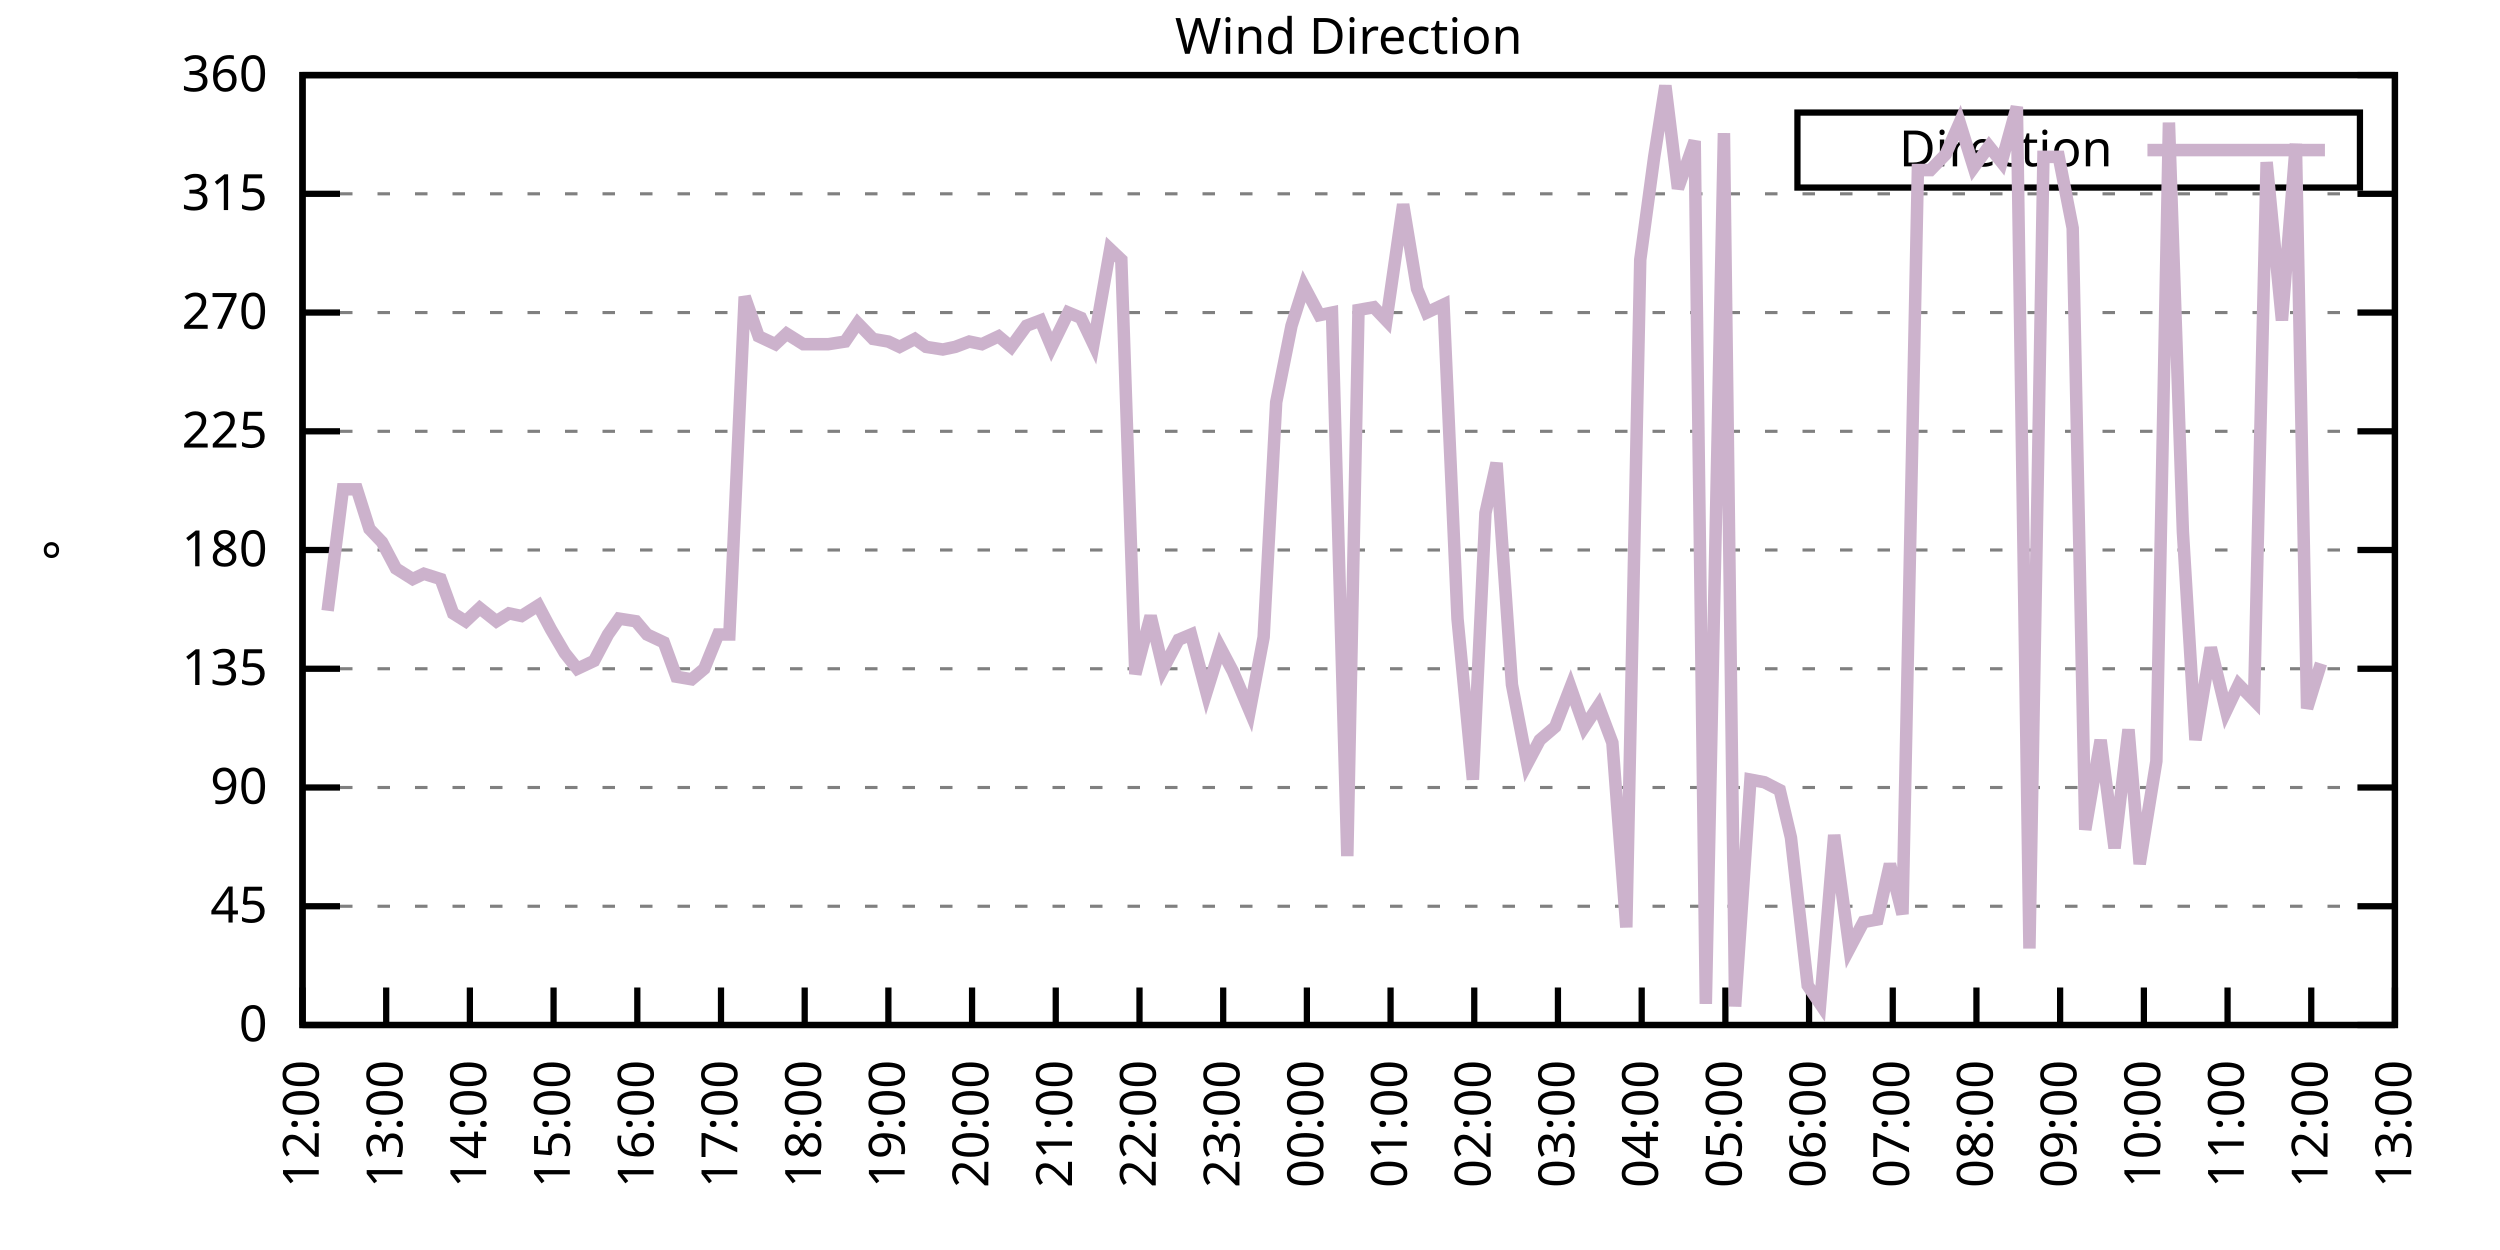
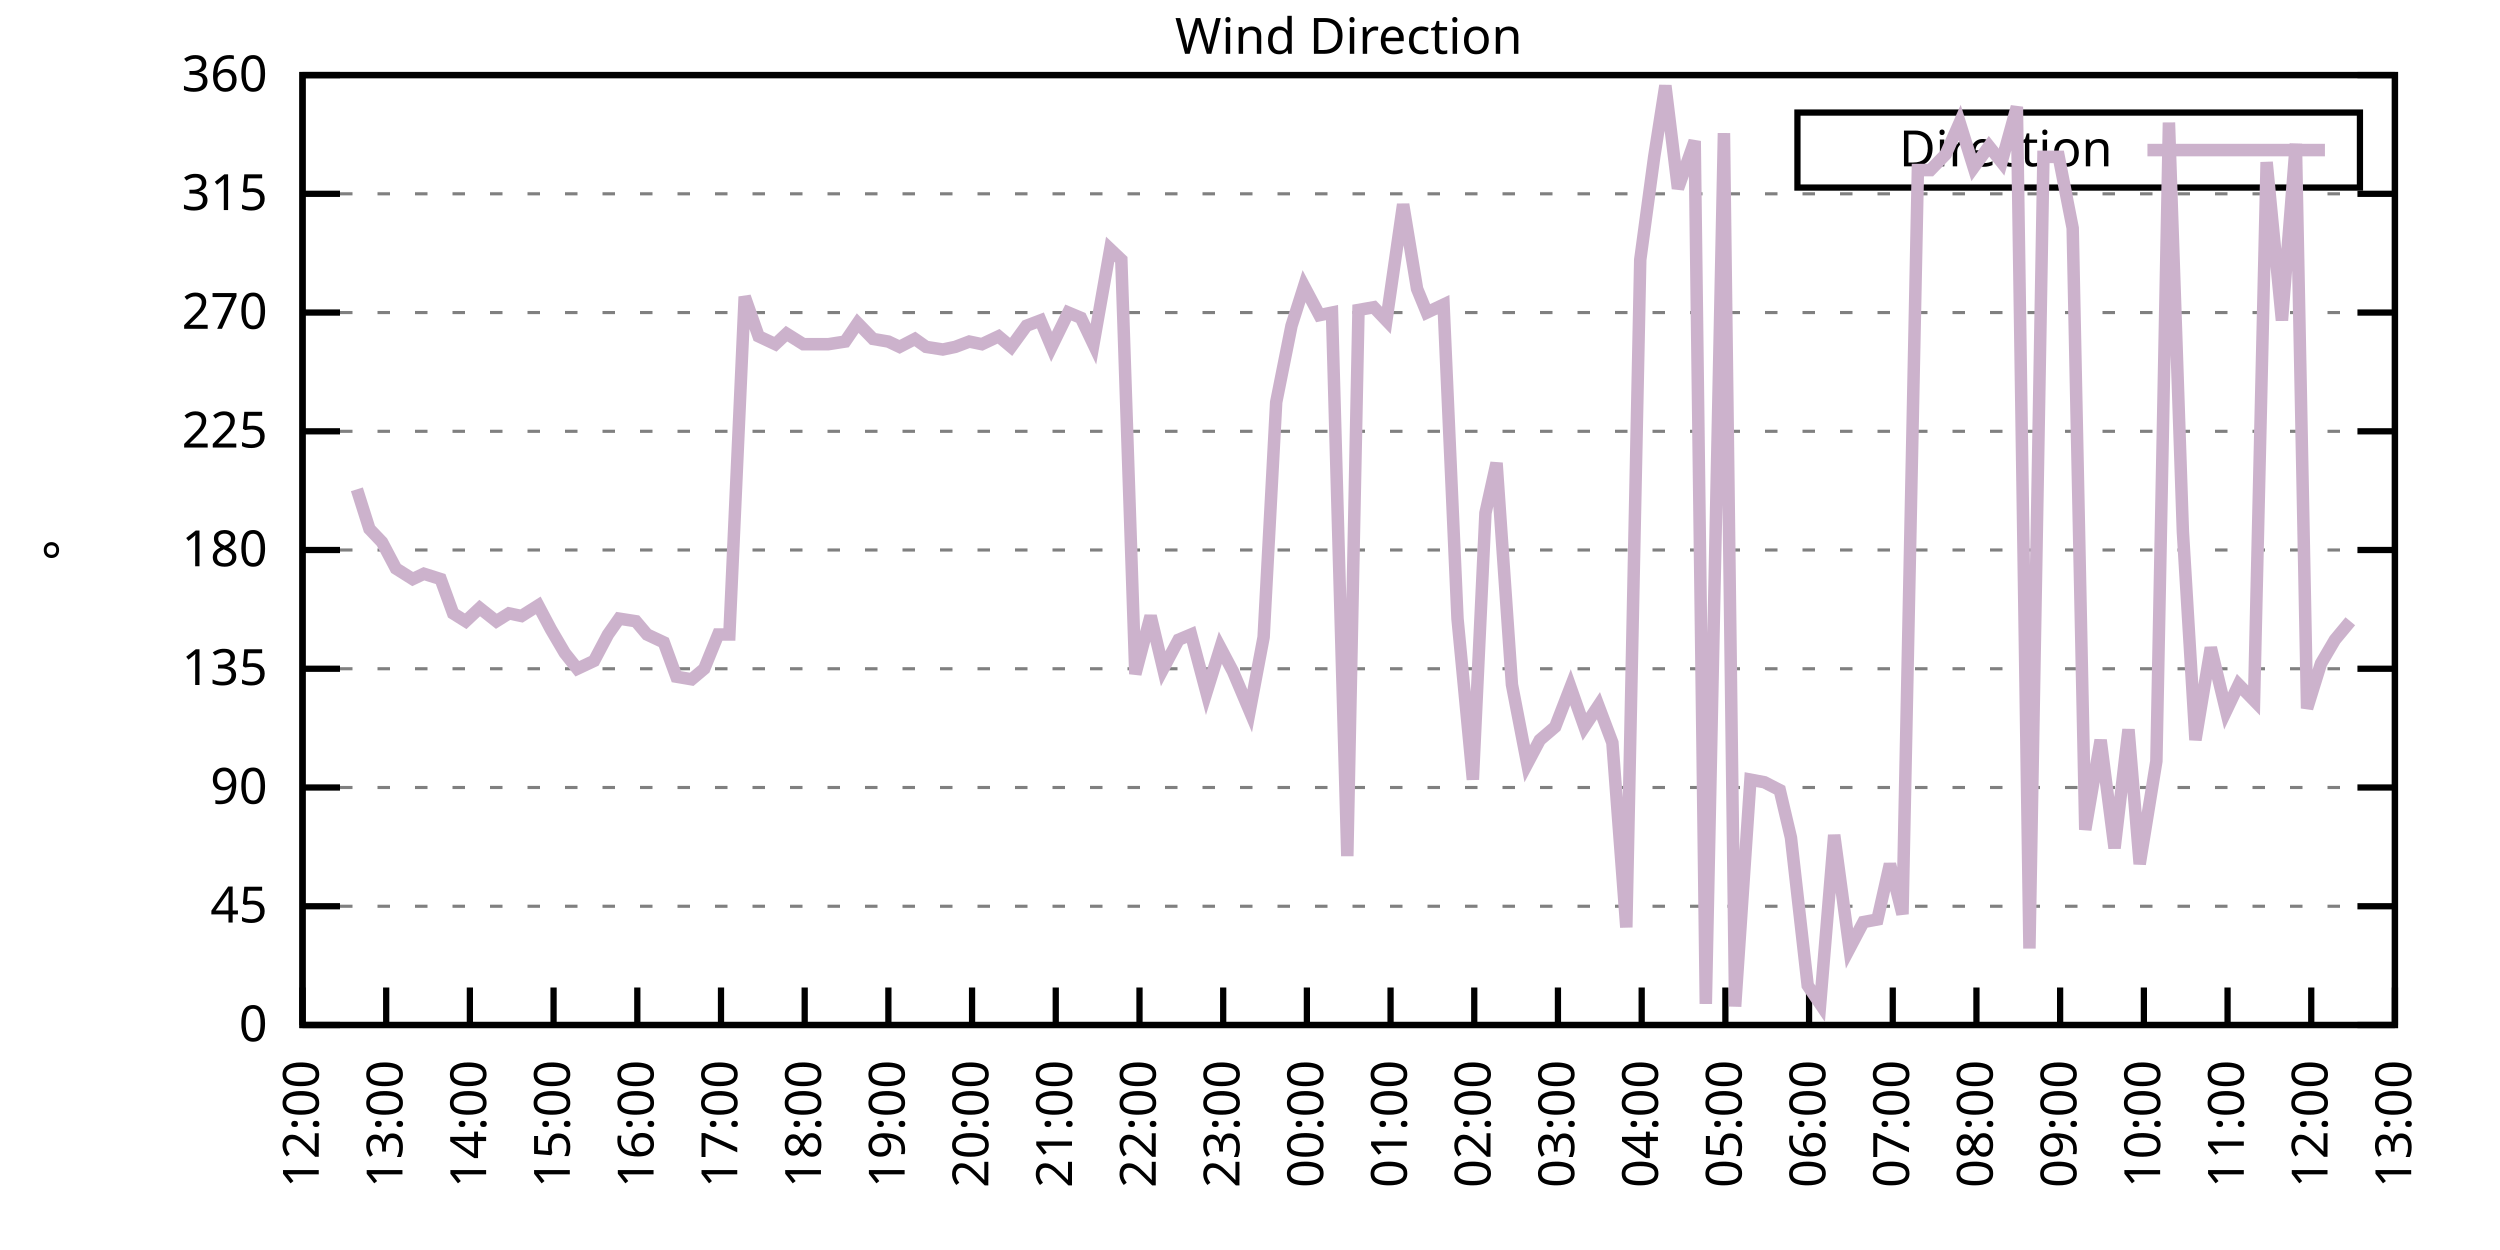
<svg xmlns="http://www.w3.org/2000/svg" xmlns:xlink="http://www.w3.org/1999/xlink" width="400" height="200" viewBox="0 0 400 200">
  <g id="gnuplot_canvas">
    <rect x="0" y="0" width="400" height="200" fill="none" />
    <defs>
      <circle id="gpDot" r="0.5" stroke-width="0.5" stroke="currentColor" />
      <path id="gpPt0" stroke-width="0.333" stroke="currentColor" d="M-1,0 h2 M0,-1 v2" />
      <path id="gpPt1" stroke-width="0.333" stroke="currentColor" d="M-1,-1 L1,1 M1,-1 L-1,1" />
      <path id="gpPt2" stroke-width="0.333" stroke="currentColor" d="M-1,0 L1,0 M0,-1 L0,1 M-1,-1 L1,1 M-1,1 L1,-1" />
      <rect id="gpPt3" stroke-width="0.333" stroke="currentColor" x="-1" y="-1" width="2" height="2" />
      <rect id="gpPt4" stroke-width="0.333" stroke="currentColor" fill="currentColor" x="-1" y="-1" width="2" height="2" />
      <circle id="gpPt5" stroke-width="0.333" stroke="currentColor" cx="0" cy="0" r="1" />
      <use xlink:href="#gpPt5" id="gpPt6" fill="currentColor" stroke="none" />
      <path id="gpPt7" stroke-width="0.333" stroke="currentColor" d="M0,-1.33 L-1.33,0.67 L1.33,0.67 z" />
      <use xlink:href="#gpPt7" id="gpPt8" fill="currentColor" stroke="none" />
      <use xlink:href="#gpPt7" id="gpPt9" stroke="currentColor" transform="rotate(180)" />
      <use xlink:href="#gpPt9" id="gpPt10" fill="currentColor" stroke="none" />
      <use xlink:href="#gpPt3" id="gpPt11" stroke="currentColor" transform="rotate(45)" />
      <use xlink:href="#gpPt11" id="gpPt12" fill="currentColor" stroke="none" />
      <path id="gpPt13" stroke-width="0.333" stroke="currentColor" d="M0,1.330 L1.265,0.411 L0.782,-1.067 L-0.782,-1.076 L-1.265,0.411 z" />
      <use xlink:href="#gpPt13" id="gpPt14" fill="currentColor" stroke="none" />
      <filter id="textbox" filterUnits="objectBoundingBox" x="0" y="0" height="1" width="1">
        <feFlood flood-color="white" flood-opacity="1" result="bgnd" />
        <feComposite in="SourceGraphic" in2="bgnd" operator="atop" />
      </filter>
      <filter id="greybox" filterUnits="objectBoundingBox" x="0" y="0" height="1" width="1">
        <feFlood flood-color="lightgrey" flood-opacity="1" result="grey" />
        <feComposite in="SourceGraphic" in2="grey" operator="atop" />
      </filter>
    </defs>
    <g fill="none" color="white" stroke="currentColor" stroke-width="1.00" stroke-linecap="butt" stroke-linejoin="miter">
</g>
    <g fill="none" color="black" stroke="currentColor" stroke-width="1.00" stroke-linecap="butt" stroke-linejoin="miter">
      <g stroke="none" shape-rendering="crispEdges">
        <polygon fill="rgb(255, 255, 255)" points="48.40,164.00 383.18,164.00 383.18,12.02 48.40,12.02 " />
      </g>
    </g>
    <g fill="none" color="black" stroke="currentColor" stroke-width="1.00" stroke-linecap="butt" stroke-linejoin="miter">
</g>
    <g fill="none" color="black" stroke="black" stroke-width="0.50" stroke-linecap="butt" stroke-linejoin="miter">
</g>
    <g fill="none" color="gray" stroke="currentColor" stroke-width="0.50" stroke-linecap="butt" stroke-linejoin="miter">
      <path stroke="gray" stroke-dasharray="2,4" class="gridline" d="M48.40,164.00 L383.19,164.00  " />
    </g>
    <g fill="none" color="gray" stroke="gray" stroke-width="1.00" stroke-linecap="butt" stroke-linejoin="miter">
</g>
    <g fill="none" color="black" stroke="currentColor" stroke-width="1.00" stroke-linecap="butt" stroke-linejoin="miter">
      <path stroke="black" d="M48.40,164.00 L54.40,164.00 M383.19,164.00 L377.19,164.00  " />
      <g transform="translate(42.80,166.60)" stroke="none" fill="black" font-family="Sans" font-size="8.00" text-anchor="end">
        <text>
          <tspan font-family="Sans"> 0</tspan>
        </text>
      </g>
    </g>
    <g fill="none" color="black" stroke="currentColor" stroke-width="1.00" stroke-linecap="butt" stroke-linejoin="miter">
</g>
    <g fill="none" color="black" stroke="black" stroke-width="0.50" stroke-linecap="butt" stroke-linejoin="miter">
</g>
    <g fill="none" color="gray" stroke="currentColor" stroke-width="0.50" stroke-linecap="butt" stroke-linejoin="miter">
      <path stroke="gray" stroke-dasharray="2,4" class="gridline" d="M48.40,145.00 L383.19,145.00  " />
    </g>
    <g fill="none" color="gray" stroke="gray" stroke-width="1.00" stroke-linecap="butt" stroke-linejoin="miter">
</g>
    <g fill="none" color="black" stroke="currentColor" stroke-width="1.00" stroke-linecap="butt" stroke-linejoin="miter">
      <path stroke="black" d="M48.40,145.00 L54.40,145.00 M383.19,145.00 L377.19,145.00  " />
      <g transform="translate(42.80,147.60)" stroke="none" fill="black" font-family="Sans" font-size="8.00" text-anchor="end">
        <text>
          <tspan font-family="Sans"> 45</tspan>
        </text>
      </g>
    </g>
    <g fill="none" color="black" stroke="currentColor" stroke-width="1.00" stroke-linecap="butt" stroke-linejoin="miter">
</g>
    <g fill="none" color="black" stroke="black" stroke-width="0.50" stroke-linecap="butt" stroke-linejoin="miter">
</g>
    <g fill="none" color="gray" stroke="currentColor" stroke-width="0.50" stroke-linecap="butt" stroke-linejoin="miter">
      <path stroke="gray" stroke-dasharray="2,4" class="gridline" d="M48.40,126.00 L383.19,126.00  " />
    </g>
    <g fill="none" color="gray" stroke="gray" stroke-width="1.00" stroke-linecap="butt" stroke-linejoin="miter">
</g>
    <g fill="none" color="black" stroke="currentColor" stroke-width="1.00" stroke-linecap="butt" stroke-linejoin="miter">
      <path stroke="black" d="M48.40,126.00 L54.40,126.00 M383.19,126.00 L377.19,126.00  " />
      <g transform="translate(42.80,128.60)" stroke="none" fill="black" font-family="Sans" font-size="8.00" text-anchor="end">
        <text>
          <tspan font-family="Sans"> 90</tspan>
        </text>
      </g>
    </g>
    <g fill="none" color="black" stroke="currentColor" stroke-width="1.00" stroke-linecap="butt" stroke-linejoin="miter">
</g>
    <g fill="none" color="black" stroke="black" stroke-width="0.50" stroke-linecap="butt" stroke-linejoin="miter">
</g>
    <g fill="none" color="gray" stroke="currentColor" stroke-width="0.50" stroke-linecap="butt" stroke-linejoin="miter">
      <path stroke="gray" stroke-dasharray="2,4" class="gridline" d="M48.40,107.00 L383.19,107.00  " />
    </g>
    <g fill="none" color="gray" stroke="gray" stroke-width="1.00" stroke-linecap="butt" stroke-linejoin="miter">
</g>
    <g fill="none" color="black" stroke="currentColor" stroke-width="1.00" stroke-linecap="butt" stroke-linejoin="miter">
      <path stroke="black" d="M48.40,107.00 L54.40,107.00 M383.19,107.00 L377.19,107.00  " />
      <g transform="translate(42.80,109.60)" stroke="none" fill="black" font-family="Sans" font-size="8.00" text-anchor="end">
        <text>
          <tspan font-family="Sans"> 135</tspan>
        </text>
      </g>
    </g>
    <g fill="none" color="black" stroke="currentColor" stroke-width="1.00" stroke-linecap="butt" stroke-linejoin="miter">
</g>
    <g fill="none" color="black" stroke="black" stroke-width="0.50" stroke-linecap="butt" stroke-linejoin="miter">
</g>
    <g fill="none" color="gray" stroke="currentColor" stroke-width="0.50" stroke-linecap="butt" stroke-linejoin="miter">
      <path stroke="gray" stroke-dasharray="2,4" class="gridline" d="M48.40,88.00 L383.19,88.00  " />
    </g>
    <g fill="none" color="gray" stroke="gray" stroke-width="1.00" stroke-linecap="butt" stroke-linejoin="miter">
</g>
    <g fill="none" color="black" stroke="currentColor" stroke-width="1.00" stroke-linecap="butt" stroke-linejoin="miter">
      <path stroke="black" d="M48.40,88.00 L54.40,88.00 M383.19,88.00 L377.19,88.00  " />
      <g transform="translate(42.80,90.60)" stroke="none" fill="black" font-family="Sans" font-size="8.00" text-anchor="end">
        <text>
          <tspan font-family="Sans"> 180</tspan>
        </text>
      </g>
    </g>
    <g fill="none" color="black" stroke="currentColor" stroke-width="1.00" stroke-linecap="butt" stroke-linejoin="miter">
</g>
    <g fill="none" color="black" stroke="black" stroke-width="0.50" stroke-linecap="butt" stroke-linejoin="miter">
</g>
    <g fill="none" color="gray" stroke="currentColor" stroke-width="0.50" stroke-linecap="butt" stroke-linejoin="miter">
      <path stroke="gray" stroke-dasharray="2,4" class="gridline" d="M48.40,69.01 L383.19,69.01  " />
    </g>
    <g fill="none" color="gray" stroke="gray" stroke-width="1.00" stroke-linecap="butt" stroke-linejoin="miter">
</g>
    <g fill="none" color="black" stroke="currentColor" stroke-width="1.00" stroke-linecap="butt" stroke-linejoin="miter">
      <path stroke="black" d="M48.40,69.01 L54.40,69.01 M383.19,69.01 L377.19,69.01  " />
      <g transform="translate(42.80,71.61)" stroke="none" fill="black" font-family="Sans" font-size="8.00" text-anchor="end">
        <text>
          <tspan font-family="Sans"> 225</tspan>
        </text>
      </g>
    </g>
    <g fill="none" color="black" stroke="currentColor" stroke-width="1.00" stroke-linecap="butt" stroke-linejoin="miter">
</g>
    <g fill="none" color="black" stroke="black" stroke-width="0.50" stroke-linecap="butt" stroke-linejoin="miter">
</g>
    <g fill="none" color="gray" stroke="currentColor" stroke-width="0.50" stroke-linecap="butt" stroke-linejoin="miter">
      <path stroke="gray" stroke-dasharray="2,4" class="gridline" d="M48.40,50.01 L383.19,50.01  " />
    </g>
    <g fill="none" color="gray" stroke="gray" stroke-width="1.00" stroke-linecap="butt" stroke-linejoin="miter">
</g>
    <g fill="none" color="black" stroke="currentColor" stroke-width="1.00" stroke-linecap="butt" stroke-linejoin="miter">
      <path stroke="black" d="M48.40,50.01 L54.40,50.01 M383.19,50.01 L377.19,50.01  " />
      <g transform="translate(42.80,52.61)" stroke="none" fill="black" font-family="Sans" font-size="8.00" text-anchor="end">
        <text>
          <tspan font-family="Sans"> 270</tspan>
        </text>
      </g>
    </g>
    <g fill="none" color="black" stroke="currentColor" stroke-width="1.00" stroke-linecap="butt" stroke-linejoin="miter">
</g>
    <g fill="none" color="black" stroke="black" stroke-width="0.50" stroke-linecap="butt" stroke-linejoin="miter">
</g>
    <g fill="none" color="gray" stroke="currentColor" stroke-width="0.50" stroke-linecap="butt" stroke-linejoin="miter">
      <path stroke="gray" stroke-dasharray="2,4" class="gridline" d="M48.40,31.01 L383.19,31.01  " />
    </g>
    <g fill="none" color="gray" stroke="gray" stroke-width="1.00" stroke-linecap="butt" stroke-linejoin="miter">
</g>
    <g fill="none" color="black" stroke="currentColor" stroke-width="1.00" stroke-linecap="butt" stroke-linejoin="miter">
      <path stroke="black" d="M48.40,31.01 L54.40,31.01 M383.19,31.01 L377.19,31.01  " />
      <g transform="translate(42.80,33.61)" stroke="none" fill="black" font-family="Sans" font-size="8.00" text-anchor="end">
        <text>
          <tspan font-family="Sans"> 315</tspan>
        </text>
      </g>
    </g>
    <g fill="none" color="black" stroke="currentColor" stroke-width="1.00" stroke-linecap="butt" stroke-linejoin="miter">
</g>
    <g fill="none" color="black" stroke="black" stroke-width="0.50" stroke-linecap="butt" stroke-linejoin="miter">
</g>
    <g fill="none" color="gray" stroke="currentColor" stroke-width="0.50" stroke-linecap="butt" stroke-linejoin="miter">
      <path stroke="gray" stroke-dasharray="2,4" class="gridline" d="M48.40,12.01 L383.19,12.01  " />
    </g>
    <g fill="none" color="gray" stroke="gray" stroke-width="1.00" stroke-linecap="butt" stroke-linejoin="miter">
</g>
    <g fill="none" color="black" stroke="currentColor" stroke-width="1.00" stroke-linecap="butt" stroke-linejoin="miter">
      <path stroke="black" d="M48.40,12.01 L54.40,12.01 M383.19,12.01 L377.19,12.01  " />
      <g transform="translate(42.80,14.61)" stroke="none" fill="black" font-family="Sans" font-size="8.00" text-anchor="end">
        <text>
          <tspan font-family="Sans"> 360</tspan>
        </text>
      </g>
    </g>
    <g fill="none" color="black" stroke="currentColor" stroke-width="1.00" stroke-linecap="butt" stroke-linejoin="miter">
      <path stroke="black" d="M48.40,164.00 L48.40,158.00  " />
      <g transform="translate(51.00,169.60) rotate(270.00)" stroke="none" fill="black" font-family="Sans" font-size="8.00" text-anchor="end">
        <text>
          <tspan font-family="Sans">12:00</tspan>
        </text>
      </g>
    </g>
    <g fill="none" color="black" stroke="currentColor" stroke-width="1.00" stroke-linecap="butt" stroke-linejoin="miter">
      <path stroke="black" d="M61.79,164.00 L61.79,158.00  " />
      <g transform="translate(64.39,169.60) rotate(270.00)" stroke="none" fill="black" font-family="Sans" font-size="8.00" text-anchor="end">
        <text>
          <tspan font-family="Sans">13:00</tspan>
        </text>
      </g>
    </g>
    <g fill="none" color="black" stroke="currentColor" stroke-width="1.00" stroke-linecap="butt" stroke-linejoin="miter">
      <path stroke="black" d="M75.18,164.00 L75.18,158.00  " />
      <g transform="translate(77.78,169.60) rotate(270.00)" stroke="none" fill="black" font-family="Sans" font-size="8.00" text-anchor="end">
        <text>
          <tspan font-family="Sans">14:00</tspan>
        </text>
      </g>
    </g>
    <g fill="none" color="black" stroke="currentColor" stroke-width="1.00" stroke-linecap="butt" stroke-linejoin="miter">
      <path stroke="black" d="M88.57,164.00 L88.57,158.00  " />
      <g transform="translate(91.17,169.60) rotate(270.00)" stroke="none" fill="black" font-family="Sans" font-size="8.00" text-anchor="end">
        <text>
          <tspan font-family="Sans">15:00</tspan>
        </text>
      </g>
    </g>
    <g fill="none" color="black" stroke="currentColor" stroke-width="1.00" stroke-linecap="butt" stroke-linejoin="miter">
      <path stroke="black" d="M101.97,164.00 L101.97,158.00  " />
      <g transform="translate(104.57,169.60) rotate(270.00)" stroke="none" fill="black" font-family="Sans" font-size="8.00" text-anchor="end">
        <text>
          <tspan font-family="Sans">16:00</tspan>
        </text>
      </g>
    </g>
    <g fill="none" color="black" stroke="currentColor" stroke-width="1.00" stroke-linecap="butt" stroke-linejoin="miter">
      <path stroke="black" d="M115.36,164.00 L115.36,158.00  " />
      <g transform="translate(117.96,169.60) rotate(270.00)" stroke="none" fill="black" font-family="Sans" font-size="8.00" text-anchor="end">
        <text>
          <tspan font-family="Sans">17:00</tspan>
        </text>
      </g>
    </g>
    <g fill="none" color="black" stroke="currentColor" stroke-width="1.00" stroke-linecap="butt" stroke-linejoin="miter">
      <path stroke="black" d="M128.75,164.00 L128.75,158.00  " />
      <g transform="translate(131.35,169.60) rotate(270.00)" stroke="none" fill="black" font-family="Sans" font-size="8.00" text-anchor="end">
        <text>
          <tspan font-family="Sans">18:00</tspan>
        </text>
      </g>
    </g>
    <g fill="none" color="black" stroke="currentColor" stroke-width="1.00" stroke-linecap="butt" stroke-linejoin="miter">
      <path stroke="black" d="M142.14,164.00 L142.14,158.00  " />
      <g transform="translate(144.74,169.60) rotate(270.00)" stroke="none" fill="black" font-family="Sans" font-size="8.00" text-anchor="end">
        <text>
          <tspan font-family="Sans">19:00</tspan>
        </text>
      </g>
    </g>
    <g fill="none" color="black" stroke="currentColor" stroke-width="1.00" stroke-linecap="butt" stroke-linejoin="miter">
      <path stroke="black" d="M155.53,164.00 L155.53,158.00  " />
      <g transform="translate(158.13,169.60) rotate(270.00)" stroke="none" fill="black" font-family="Sans" font-size="8.00" text-anchor="end">
        <text>
          <tspan font-family="Sans">20:00</tspan>
        </text>
      </g>
    </g>
    <g fill="none" color="black" stroke="currentColor" stroke-width="1.00" stroke-linecap="butt" stroke-linejoin="miter">
      <path stroke="black" d="M168.92,164.00 L168.92,158.00  " />
      <g transform="translate(171.52,169.60) rotate(270.00)" stroke="none" fill="black" font-family="Sans" font-size="8.00" text-anchor="end">
        <text>
          <tspan font-family="Sans">21:00</tspan>
        </text>
      </g>
    </g>
    <g fill="none" color="black" stroke="currentColor" stroke-width="1.00" stroke-linecap="butt" stroke-linejoin="miter">
      <path stroke="black" d="M182.32,164.00 L182.32,158.00  " />
      <g transform="translate(184.92,169.60) rotate(270.00)" stroke="none" fill="black" font-family="Sans" font-size="8.00" text-anchor="end">
        <text>
          <tspan font-family="Sans">22:00</tspan>
        </text>
      </g>
    </g>
    <g fill="none" color="black" stroke="currentColor" stroke-width="1.00" stroke-linecap="butt" stroke-linejoin="miter">
      <path stroke="black" d="M195.71,164.00 L195.71,158.00  " />
      <g transform="translate(198.31,169.60) rotate(270.00)" stroke="none" fill="black" font-family="Sans" font-size="8.00" text-anchor="end">
        <text>
          <tspan font-family="Sans">23:00</tspan>
        </text>
      </g>
    </g>
    <g fill="none" color="black" stroke="currentColor" stroke-width="1.00" stroke-linecap="butt" stroke-linejoin="miter">
      <path stroke="black" d="M209.10,164.00 L209.10,158.00  " />
      <g transform="translate(211.70,169.60) rotate(270.00)" stroke="none" fill="black" font-family="Sans" font-size="8.00" text-anchor="end">
        <text>
          <tspan font-family="Sans">00:00</tspan>
        </text>
      </g>
    </g>
    <g fill="none" color="black" stroke="currentColor" stroke-width="1.00" stroke-linecap="butt" stroke-linejoin="miter">
      <path stroke="black" d="M222.49,164.00 L222.49,158.00  " />
      <g transform="translate(225.09,169.60) rotate(270.00)" stroke="none" fill="black" font-family="Sans" font-size="8.00" text-anchor="end">
        <text>
          <tspan font-family="Sans">01:00</tspan>
        </text>
      </g>
    </g>
    <g fill="none" color="black" stroke="currentColor" stroke-width="1.00" stroke-linecap="butt" stroke-linejoin="miter">
      <path stroke="black" d="M235.88,164.00 L235.88,158.00  " />
      <g transform="translate(238.48,169.60) rotate(270.00)" stroke="none" fill="black" font-family="Sans" font-size="8.00" text-anchor="end">
        <text>
          <tspan font-family="Sans">02:00</tspan>
        </text>
      </g>
    </g>
    <g fill="none" color="black" stroke="currentColor" stroke-width="1.00" stroke-linecap="butt" stroke-linejoin="miter">
      <path stroke="black" d="M249.27,164.00 L249.27,158.00  " />
      <g transform="translate(251.87,169.60) rotate(270.00)" stroke="none" fill="black" font-family="Sans" font-size="8.00" text-anchor="end">
        <text>
          <tspan font-family="Sans">03:00</tspan>
        </text>
      </g>
    </g>
    <g fill="none" color="black" stroke="currentColor" stroke-width="1.00" stroke-linecap="butt" stroke-linejoin="miter">
      <path stroke="black" d="M262.67,164.00 L262.67,158.00  " />
      <g transform="translate(265.27,169.60) rotate(270.00)" stroke="none" fill="black" font-family="Sans" font-size="8.00" text-anchor="end">
        <text>
          <tspan font-family="Sans">04:00</tspan>
        </text>
      </g>
    </g>
    <g fill="none" color="black" stroke="currentColor" stroke-width="1.00" stroke-linecap="butt" stroke-linejoin="miter">
      <path stroke="black" d="M276.06,164.00 L276.06,158.00  " />
      <g transform="translate(278.66,169.60) rotate(270.00)" stroke="none" fill="black" font-family="Sans" font-size="8.00" text-anchor="end">
        <text>
          <tspan font-family="Sans">05:00</tspan>
        </text>
      </g>
    </g>
    <g fill="none" color="black" stroke="currentColor" stroke-width="1.00" stroke-linecap="butt" stroke-linejoin="miter">
      <path stroke="black" d="M289.45,164.00 L289.45,158.00  " />
      <g transform="translate(292.05,169.60) rotate(270.00)" stroke="none" fill="black" font-family="Sans" font-size="8.00" text-anchor="end">
        <text>
          <tspan font-family="Sans">06:00</tspan>
        </text>
      </g>
    </g>
    <g fill="none" color="black" stroke="currentColor" stroke-width="1.00" stroke-linecap="butt" stroke-linejoin="miter">
      <path stroke="black" d="M302.84,164.00 L302.84,158.00  " />
      <g transform="translate(305.44,169.60) rotate(270.00)" stroke="none" fill="black" font-family="Sans" font-size="8.00" text-anchor="end">
        <text>
          <tspan font-family="Sans">07:00</tspan>
        </text>
      </g>
    </g>
    <g fill="none" color="black" stroke="currentColor" stroke-width="1.00" stroke-linecap="butt" stroke-linejoin="miter">
      <path stroke="black" d="M316.23,164.00 L316.23,158.00  " />
      <g transform="translate(318.83,169.60) rotate(270.00)" stroke="none" fill="black" font-family="Sans" font-size="8.00" text-anchor="end">
        <text>
          <tspan font-family="Sans">08:00</tspan>
        </text>
      </g>
    </g>
    <g fill="none" color="black" stroke="currentColor" stroke-width="1.00" stroke-linecap="butt" stroke-linejoin="miter">
      <path stroke="black" d="M329.62,164.00 L329.62,158.00  " />
      <g transform="translate(332.22,169.60) rotate(270.00)" stroke="none" fill="black" font-family="Sans" font-size="8.00" text-anchor="end">
        <text>
          <tspan font-family="Sans">09:00</tspan>
        </text>
      </g>
    </g>
    <g fill="none" color="black" stroke="currentColor" stroke-width="1.00" stroke-linecap="butt" stroke-linejoin="miter">
      <path stroke="black" d="M343.02,164.00 L343.02,158.00  " />
      <g transform="translate(345.62,169.60) rotate(270.00)" stroke="none" fill="black" font-family="Sans" font-size="8.00" text-anchor="end">
        <text>
          <tspan font-family="Sans">10:00</tspan>
        </text>
      </g>
    </g>
    <g fill="none" color="black" stroke="currentColor" stroke-width="1.00" stroke-linecap="butt" stroke-linejoin="miter">
      <path stroke="black" d="M356.41,164.00 L356.41,158.00  " />
      <g transform="translate(359.01,169.60) rotate(270.00)" stroke="none" fill="black" font-family="Sans" font-size="8.00" text-anchor="end">
        <text>
          <tspan font-family="Sans">11:00</tspan>
        </text>
      </g>
    </g>
    <g fill="none" color="black" stroke="currentColor" stroke-width="1.00" stroke-linecap="butt" stroke-linejoin="miter">
      <path stroke="black" d="M369.80,164.00 L369.80,158.00  " />
      <g transform="translate(372.40,169.60) rotate(270.00)" stroke="none" fill="black" font-family="Sans" font-size="8.00" text-anchor="end">
        <text>
          <tspan font-family="Sans">12:00</tspan>
        </text>
      </g>
    </g>
    <g fill="none" color="black" stroke="currentColor" stroke-width="1.00" stroke-linecap="butt" stroke-linejoin="miter">
      <path stroke="black" d="M383.19,164.00 L383.19,158.00  " />
      <g transform="translate(385.79,169.60) rotate(270.00)" stroke="none" fill="black" font-family="Sans" font-size="8.00" text-anchor="end">
        <text>
          <tspan font-family="Sans">13:00</tspan>
        </text>
      </g>
    </g>
    <g fill="none" color="black" stroke="currentColor" stroke-width="1.00" stroke-linecap="butt" stroke-linejoin="miter">
</g>
    <g fill="none" color="black" stroke="currentColor" stroke-width="1.00" stroke-linecap="butt" stroke-linejoin="miter">
      <path stroke="black" d="M48.40,12.01 L48.40,164.00 L383.19,164.00 L383.19,12.01 L48.40,12.01 Z  " />
    </g>
    <g fill="none" color="black" stroke="currentColor" stroke-width="1.00" stroke-linecap="butt" stroke-linejoin="miter">
</g>
    <g fill="none" color="black" stroke="currentColor" stroke-width="1.00" stroke-linecap="butt" stroke-linejoin="miter">
      <path stroke="black" d="M287.59,30.01 L287.59,18.01 L377.59,18.01 L377.59,30.01 L287.59,30.01 Z  " />
    </g>
    <g id="Wind_direction_plot_1">
      <g fill="none" color="white" stroke="black" stroke-width="2.00" stroke-linecap="butt" stroke-linejoin="miter">
</g>
      <g fill="none" color="black" stroke="currentColor" stroke-width="2.00" stroke-linecap="butt" stroke-linejoin="miter">
        <g transform="translate(337.99,26.61)" stroke="none" fill="black" font-family="Sans" font-size="8.00" text-anchor="end">
          <text>
            <tspan font-family="Sans">Direction</tspan>
          </text>
        </g>
      </g>
      <g fill="none" color="black" stroke="currentColor" stroke-width="2.00" stroke-linecap="butt" stroke-linejoin="miter">
-         <path stroke="rgb(204, 178, 204)" d="M343.59,24.01 L371.99,24.01 M52.42,97.72 L54.87,78.29 L57.10,78.29 L59.11,84.63 L61.12,86.74 L63.35,90.96   L66.03,92.65 L67.82,91.80 L70.50,92.65 L72.50,98.14 L74.51,99.40 L76.75,97.29 L79.42,99.40 L81.43,98.14   L83.44,98.56 L86.12,96.87 L88.13,100.67 L90.36,104.47 L92.37,107.00 L95.05,105.74 L97.28,101.52 L99.06,98.98   L101.74,99.40 L103.53,101.52 L106.21,102.78 L108.22,108.27 L110.67,108.69 L112.68,107.00 L114.91,101.52 L116.70,101.52   L119.15,47.47 L121.38,53.81 L124.06,55.07 L125.85,53.39 L128.53,55.07 L130.76,55.07 L132.54,55.07 L135.22,54.65   L137.23,51.70 L139.69,54.23 L142.14,54.65 L143.93,55.50 L146.38,54.23 L148.17,55.50 L150.85,55.92 L152.85,55.50   L155.09,54.65 L157.10,55.07 L159.77,53.81 L161.78,55.50 L164.24,52.12 L166.47,51.27 L168.25,55.50 L170.93,50.01   L172.94,50.85 L174.95,55.07 L177.63,39.87 L179.41,41.56 L181.65,107.85 L184.10,98.56 L186.11,107.00 L188.57,102.36   L190.57,101.52 L193.03,110.80 L195.26,103.63 L197.27,107.43 L199.95,113.76 L202.18,101.94 L204.19,64.36 L206.64,52.12   L208.65,45.79 L211.11,50.43 L213.12,50.01 L215.57,136.98 L217.36,49.59 L219.81,49.16 L221.82,51.27 L224.50,32.70   L226.73,46.21 L228.29,50.01 L230.97,48.74 L233.20,98.98 L235.66,124.74 L237.67,82.09 L239.45,74.07 L241.91,109.54   L244.36,122.20 L246.37,118.40 L248.83,116.29 L251.28,109.96 L253.51,116.29 L255.75,112.91 L257.98,118.83 L260.21,148.38   L262.44,41.56 L264.67,25.10 L266.46,13.70 L268.47,30.16 L271.15,22.56 L272.93,160.62 L275.83,21.30 L277.62,161.04   L280.07,124.74 L282.31,125.16 L284.76,126.42 L286.55,134.02 L289.23,157.67 L291.23,160.62 L293.47,133.60 L295.92,151.76   L298.15,147.53 L300.39,147.11 L302.39,138.25 L304.40,146.27 L306.86,27.21 L308.87,27.21 L311.32,24.68 L313.55,19.61   L315.79,26.79 L318.24,23.41 L320.25,25.94 L322.70,17.08 L324.71,151.76 L326.95,25.10 L329.40,25.10 L331.63,36.50   L333.64,132.76 L336.10,118.40 L338.33,135.71 L340.56,116.71 L342.35,138.25 L345.02,121.78 L347.03,19.61 L349.26,85.05   L351.27,118.40 L353.73,103.63 L356.18,113.76 L358.19,109.54 L360.65,112.07 L362.66,25.94 L365.11,51.27 L367.34,22.99   L369.13,113.34 L371.36,106.16  " />
+         <path stroke="rgb(204, 178, 204)" d="M343.59,24.01 L371.99,24.01 M57.10,78.29 L59.11,84.63 L61.12,86.74 L63.35,90.96 L66.03,92.65 L67.82,91.80   L70.50,92.65 L72.50,98.14 L74.51,99.40 L76.75,97.29 L79.42,99.40 L81.43,98.14 L83.44,98.56 L86.12,96.87   L88.13,100.67 L90.36,104.47 L92.37,107.00 L95.05,105.74 L97.28,101.52 L99.06,98.98 L101.74,99.40 L103.53,101.52   L106.21,102.78 L108.22,108.27 L110.67,108.69 L112.68,107.00 L114.91,101.52 L116.70,101.52 L119.15,47.47 L121.38,53.81   L124.06,55.07 L125.85,53.39 L128.53,55.07 L130.76,55.07 L132.54,55.07 L135.22,54.65 L137.23,51.70 L139.69,54.23   L142.14,54.65 L143.93,55.50 L146.38,54.23 L148.17,55.50 L150.85,55.92 L152.85,55.50 L155.09,54.65 L157.10,55.07   L159.77,53.81 L161.78,55.50 L164.24,52.12 L166.47,51.27 L168.25,55.50 L170.93,50.01 L172.94,50.85 L174.95,55.07   L177.63,39.87 L179.41,41.56 L181.65,107.85 L184.10,98.56 L186.11,107.00 L188.57,102.36 L190.57,101.52 L193.03,110.80   L195.26,103.63 L197.27,107.43 L199.95,113.76 L202.18,101.94 L204.19,64.36 L206.64,52.12 L208.65,45.79 L211.11,50.43   L213.12,50.01 L215.57,136.98 L217.36,49.59 L219.81,49.16 L221.82,51.27 L224.50,32.70 L226.73,46.21 L228.29,50.01   L230.97,48.74 L233.20,98.98 L235.66,124.74 L237.67,82.09 L239.45,74.07 L241.91,109.54 L244.36,122.20 L246.37,118.40   L248.83,116.29 L251.28,109.96 L253.51,116.29 L255.75,112.91 L257.98,118.83 L260.21,148.38 L262.44,41.56 L264.67,25.10   L266.46,13.70 L268.47,30.16 L271.15,22.56 L272.93,160.62 L275.83,21.30 L277.62,161.04 L280.07,124.74 L282.31,125.16   L284.76,126.42 L286.55,134.02 L289.23,157.67 L291.23,160.62 L293.47,133.60 L295.92,151.76 L298.15,147.53 L300.39,147.11   L302.39,138.25 L304.40,146.27 L306.86,27.21 L308.87,27.21 L311.32,24.68 L313.55,19.61 L315.79,26.79 L318.24,23.41   L320.25,25.94 L322.70,17.08 L324.71,151.76 L326.95,25.10 L329.40,25.10 L331.63,36.50 L333.64,132.76 L336.10,118.40   L338.33,135.71 L340.56,116.71 L342.35,138.25 L345.02,121.78 L347.03,19.61 L349.26,85.05 L351.27,118.40 L353.73,103.63   L356.18,113.76 L358.19,109.54 L360.65,112.07 L362.66,25.94 L365.11,51.27 L367.34,22.99 L369.13,113.34 L371.36,106.16   L373.59,102.36 L376.05,99.40  " />
      </g>
    </g>
    <g fill="none" color="black" stroke="currentColor" stroke-width="2.00" stroke-linecap="butt" stroke-linejoin="miter">
</g>
    <g fill="none" color="black" stroke="black" stroke-width="1.00" stroke-linecap="butt" stroke-linejoin="miter">
</g>
    <g fill="none" color="black" stroke="currentColor" stroke-width="1.00" stroke-linecap="butt" stroke-linejoin="miter">
      <path stroke="black" d="M48.40,12.01 L48.40,164.00 L383.19,164.00 L383.19,12.01 L48.40,12.01 Z  " />
      <g transform="translate(12.80,88.01) rotate(270.00)" stroke="none" fill="black" font-family="Sans" font-size="8.00" text-anchor="middle">
        <text>
          <tspan font-family="Sans">°</tspan>
        </text>
      </g>
    </g>
    <g fill="none" color="black" stroke="currentColor" stroke-width="1.00" stroke-linecap="butt" stroke-linejoin="miter">
</g>
    <g fill="none" color="black" stroke="currentColor" stroke-width="1.00" stroke-linecap="butt" stroke-linejoin="miter">
      <g transform="translate(215.79,8.61)" stroke="none" fill="black" font-family="Sans" font-size="8.00" text-anchor="middle">
        <text>
          <tspan font-family="Sans">Wind Direction</tspan>
        </text>
      </g>
    </g>
    <g fill="none" color="black" stroke="currentColor" stroke-width="1.00" stroke-linecap="butt" stroke-linejoin="miter">
</g>
  </g>
</svg>
